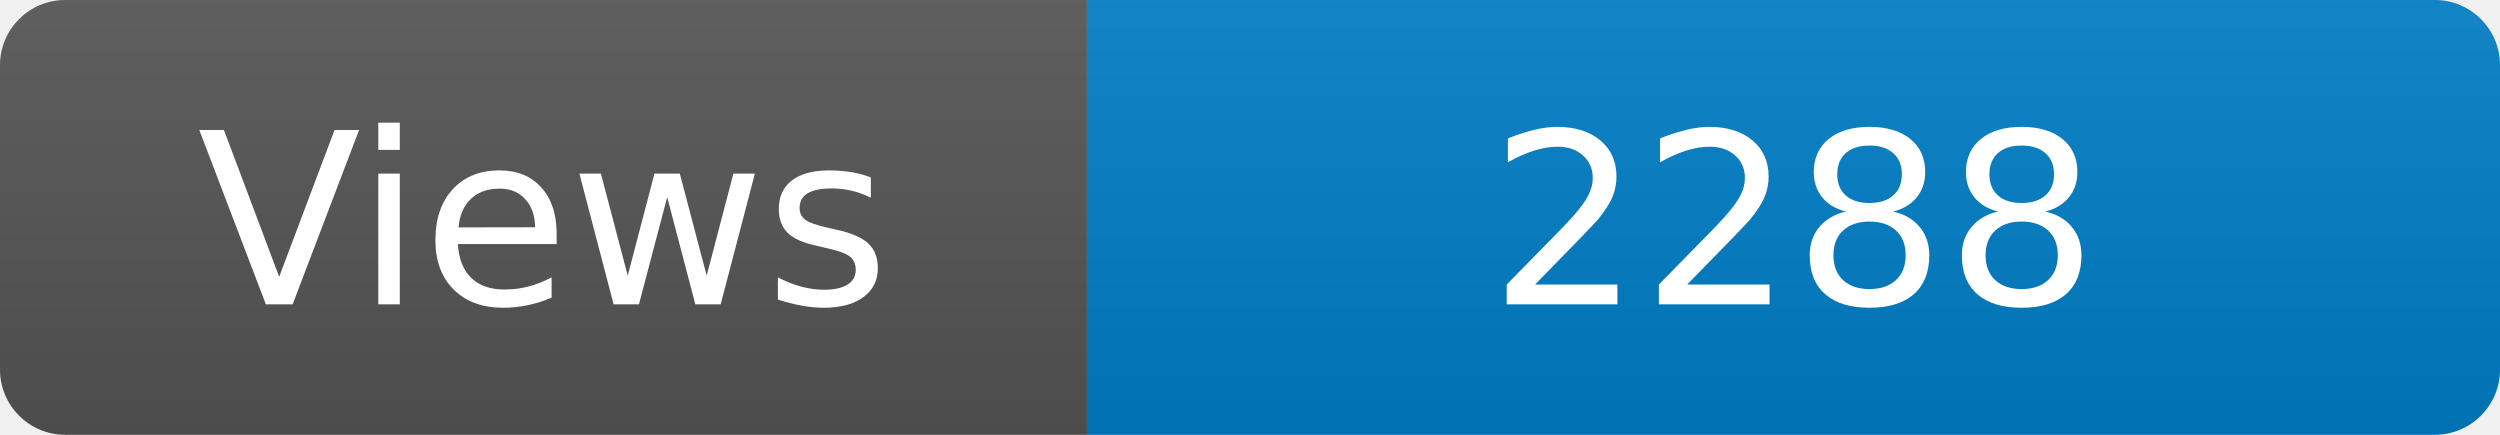
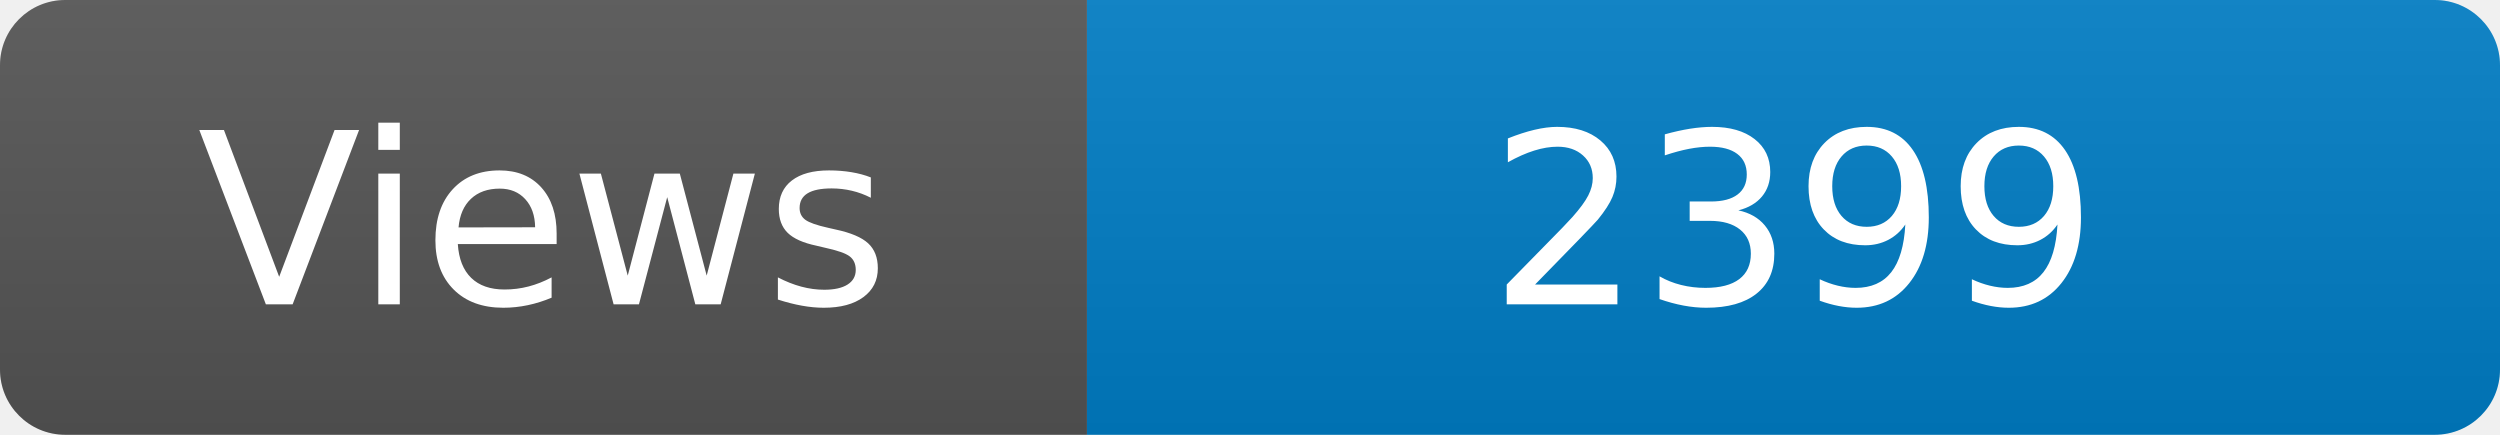
<svg xmlns="http://www.w3.org/2000/svg" width="115" height="20" role="img" aria-label="Maintained?: yes">
  <linearGradient id="s" x2="0" y2="100%">
    <stop offset="0" stop-color="#bbb" stop-opacity=".1" />
    <stop offset="1" stop-opacity=".1" />
  </linearGradient>
  <clipPath id="r">
    <rect width="115" height="20" rx="3" fill="#fff" />
  </clipPath>
  <g clip-path="url(#r)">
    <rect width="50" height="20" fill="#555" />
    <rect x="50" width="160" height="20" fill="#007ec6" />
    <rect width="115" height="20" fill="url(#s)" />
  </g>
  <g fill="#fff" text-anchor="middle" font-family="Verdana,Geneva,DejaVu Sans,sans-serif" font-size="110">
    <text x="250" y="140" transform="scale(.1)" fill="#fff">Views</text>
-     <text x="825" y="140" transform="scale(.1)" fill="#fff">2288</text>
+     <text x="825" y="140" transform="scale(.1)" fill="#fff">2399</text>
  </g>
</svg>
